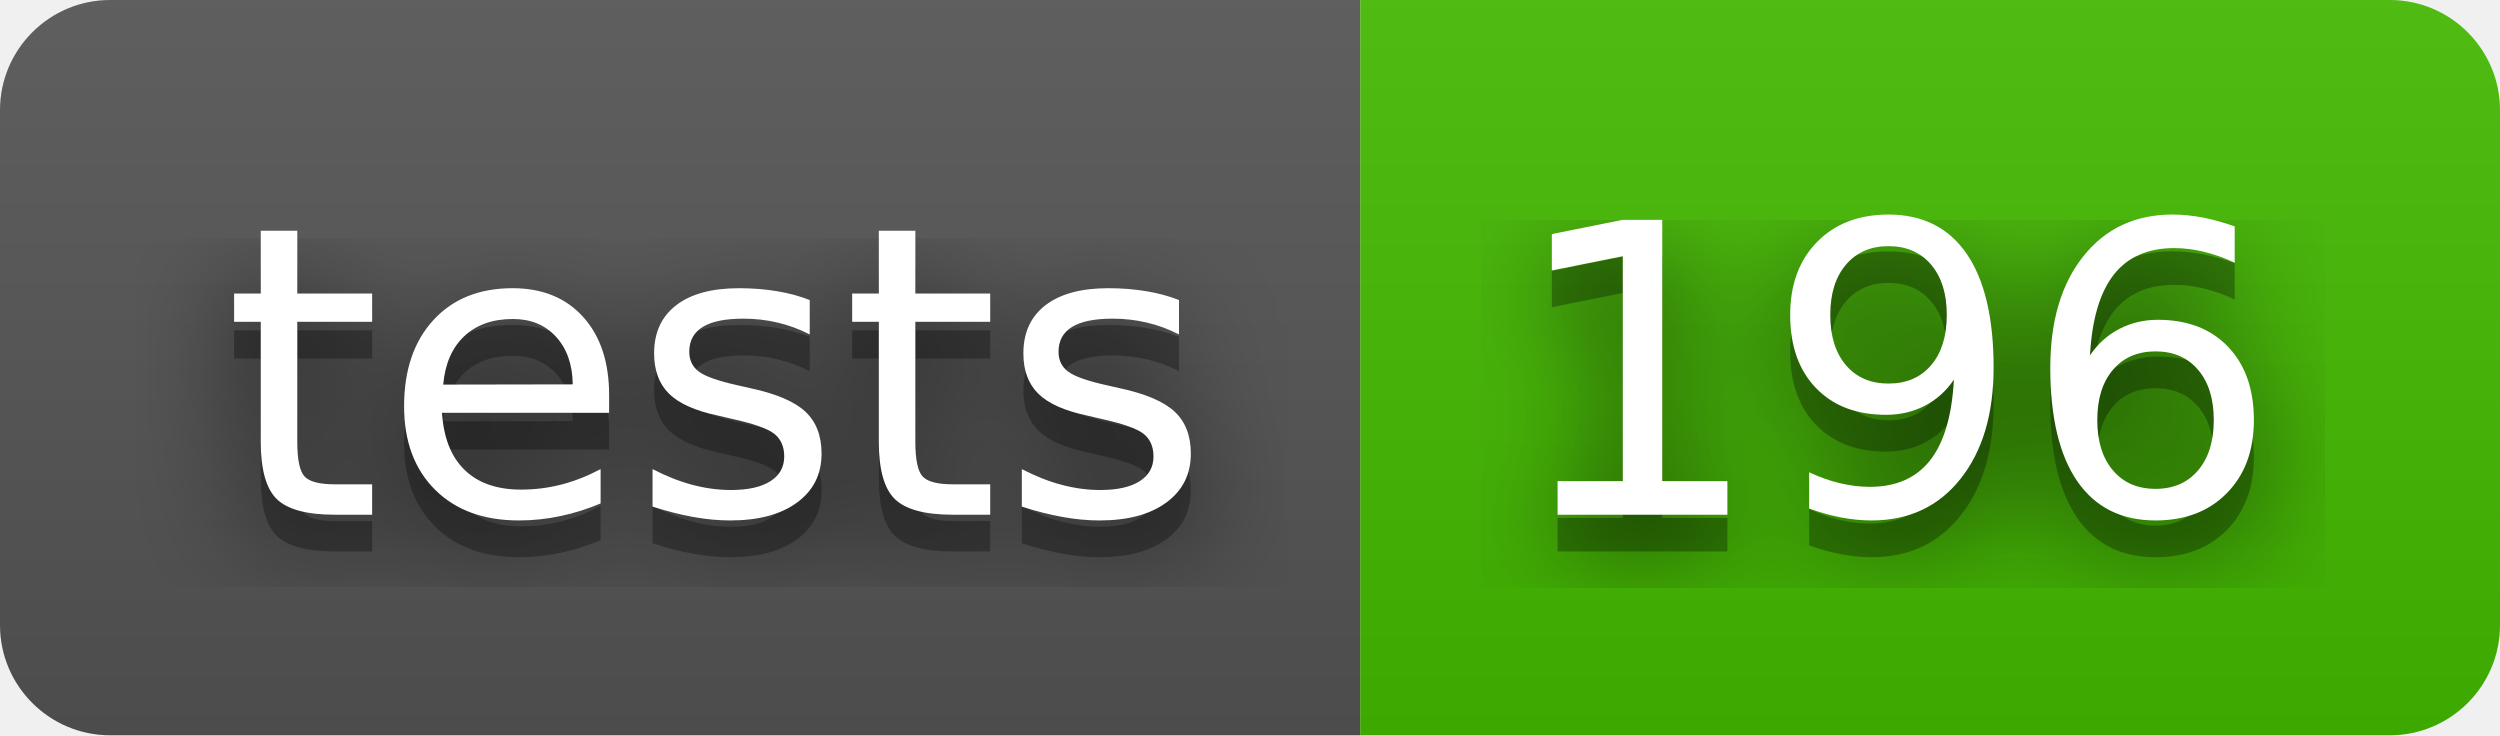
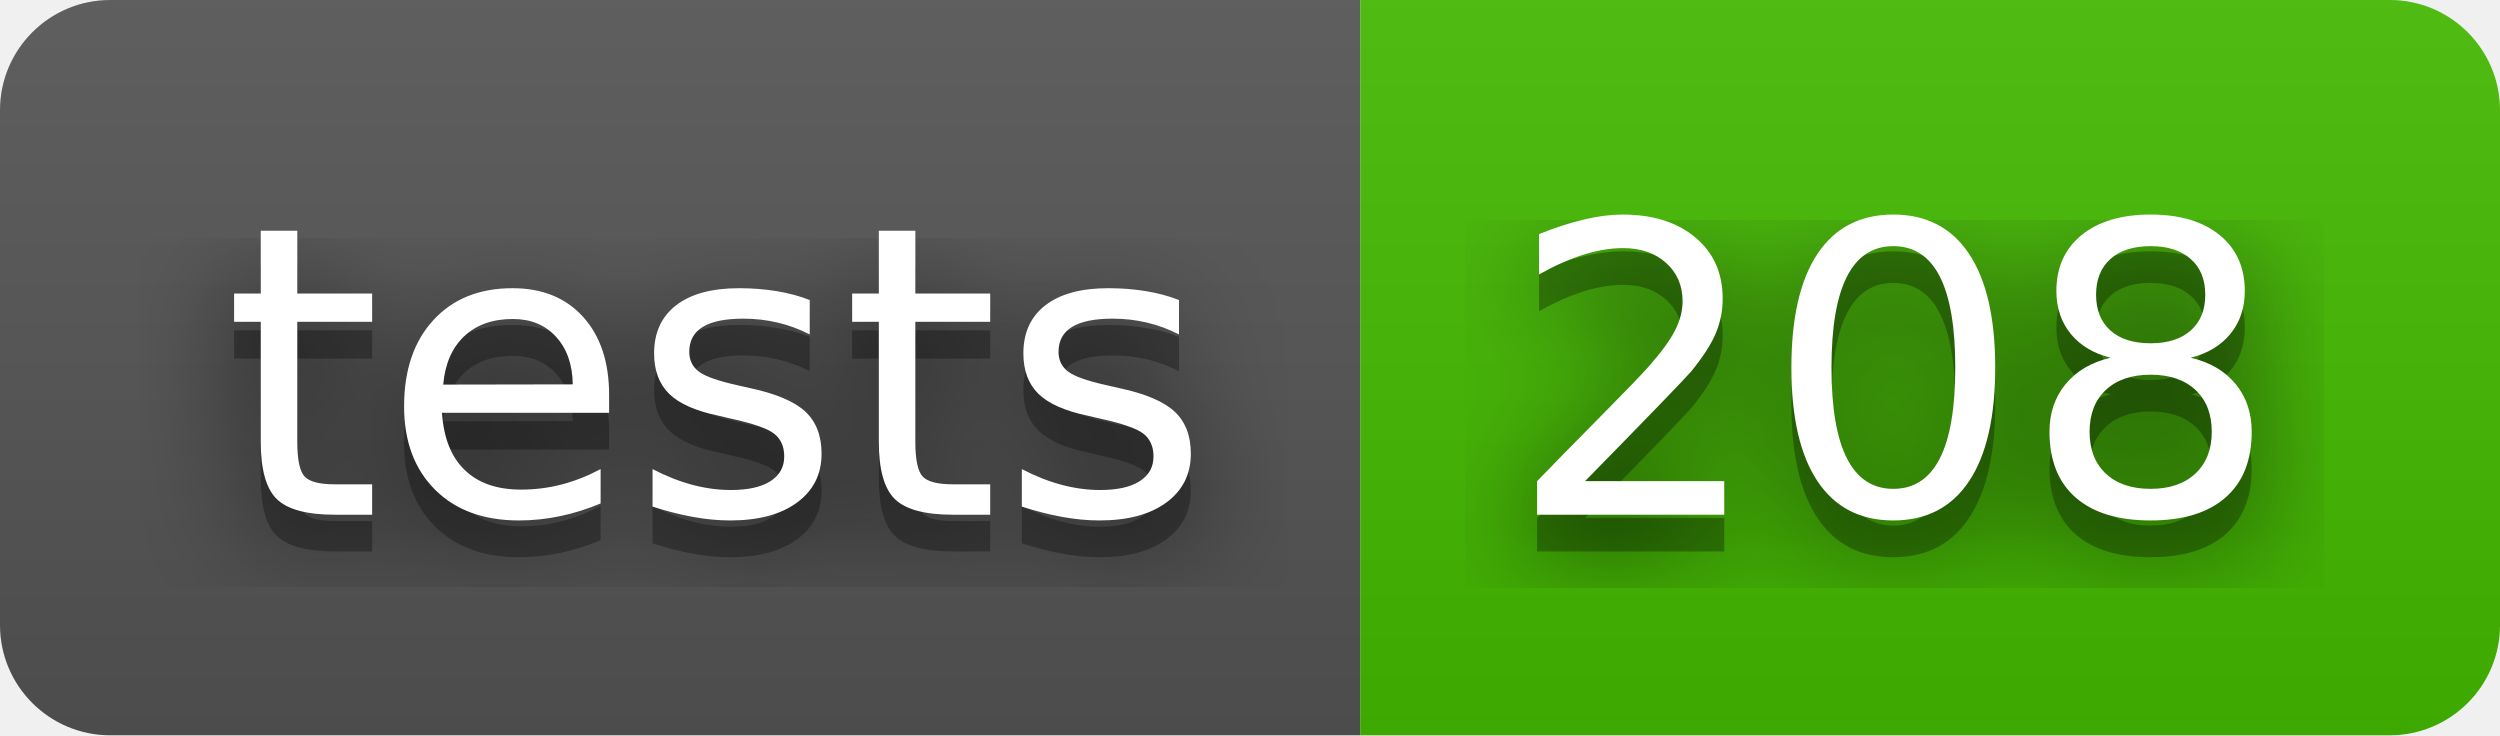
- <svg xmlns="http://www.w3.org/2000/svg" width="68" height="20" role="img" aria-label="tests: 196">
+ <svg xmlns="http://www.w3.org/2000/svg" width="68" height="20" role="img" aria-label="tests: 208">
  <filter id="blur">
    <feGaussianBlur stdDeviation="16" />
  </filter>
  <linearGradient id="s" x2="0" y2="100%">
    <stop offset="0" stop-color="#bbb" stop-opacity=".1" />
    <stop offset="1" stop-opacity=".1" />
  </linearGradient>
  <clipPath id="r">
    <rect width="68" height="20" rx="3" />
  </clipPath>
  <g clip-path="url(#r)">
    <rect width="37" height="20" fill="#555" />
    <rect x="37" width="31" height="20" fill="#4b0" />
    <rect width="68" height="20" fill="url(#s)" />
  </g>
  <g fill="#fff" text-anchor="middle" font-family="Verdana,Geneva,DejaVu Sans,sans-serif" text-rendering="geometricPrecision" font-size="110">
    <g transform="scale(.1)">
      <g aria-hidden="true" fill="#010101">
        <text x="195" y="150" fill-opacity=".8" filter="url(#blur)" textLength="270">tests</text>
        <text x="195" y="150" fill-opacity=".3" textLength="270">tests</text>
      </g>
      <text x="195" y="140" textLength="270">tests</text>
    </g>
    <g transform="scale(.1)">
      <g aria-hidden="true" fill="#010101">
-         <text x="515" y="150" fill-opacity=".8" filter="url(#blur)" textLength="210">196</text>
-         <text x="515" y="150" fill-opacity=".3" textLength="210">196</text>
+         <text x="515" y="150" fill-opacity=".8" filter="url(#blur)" textLength="210">208</text>
+         <text x="515" y="150" fill-opacity=".3" textLength="210">208</text>
      </g>
-       <text x="515" y="140" textLength="210">196</text>
+       <text x="515" y="140" textLength="210">208</text>
    </g>
  </g>
</svg>
